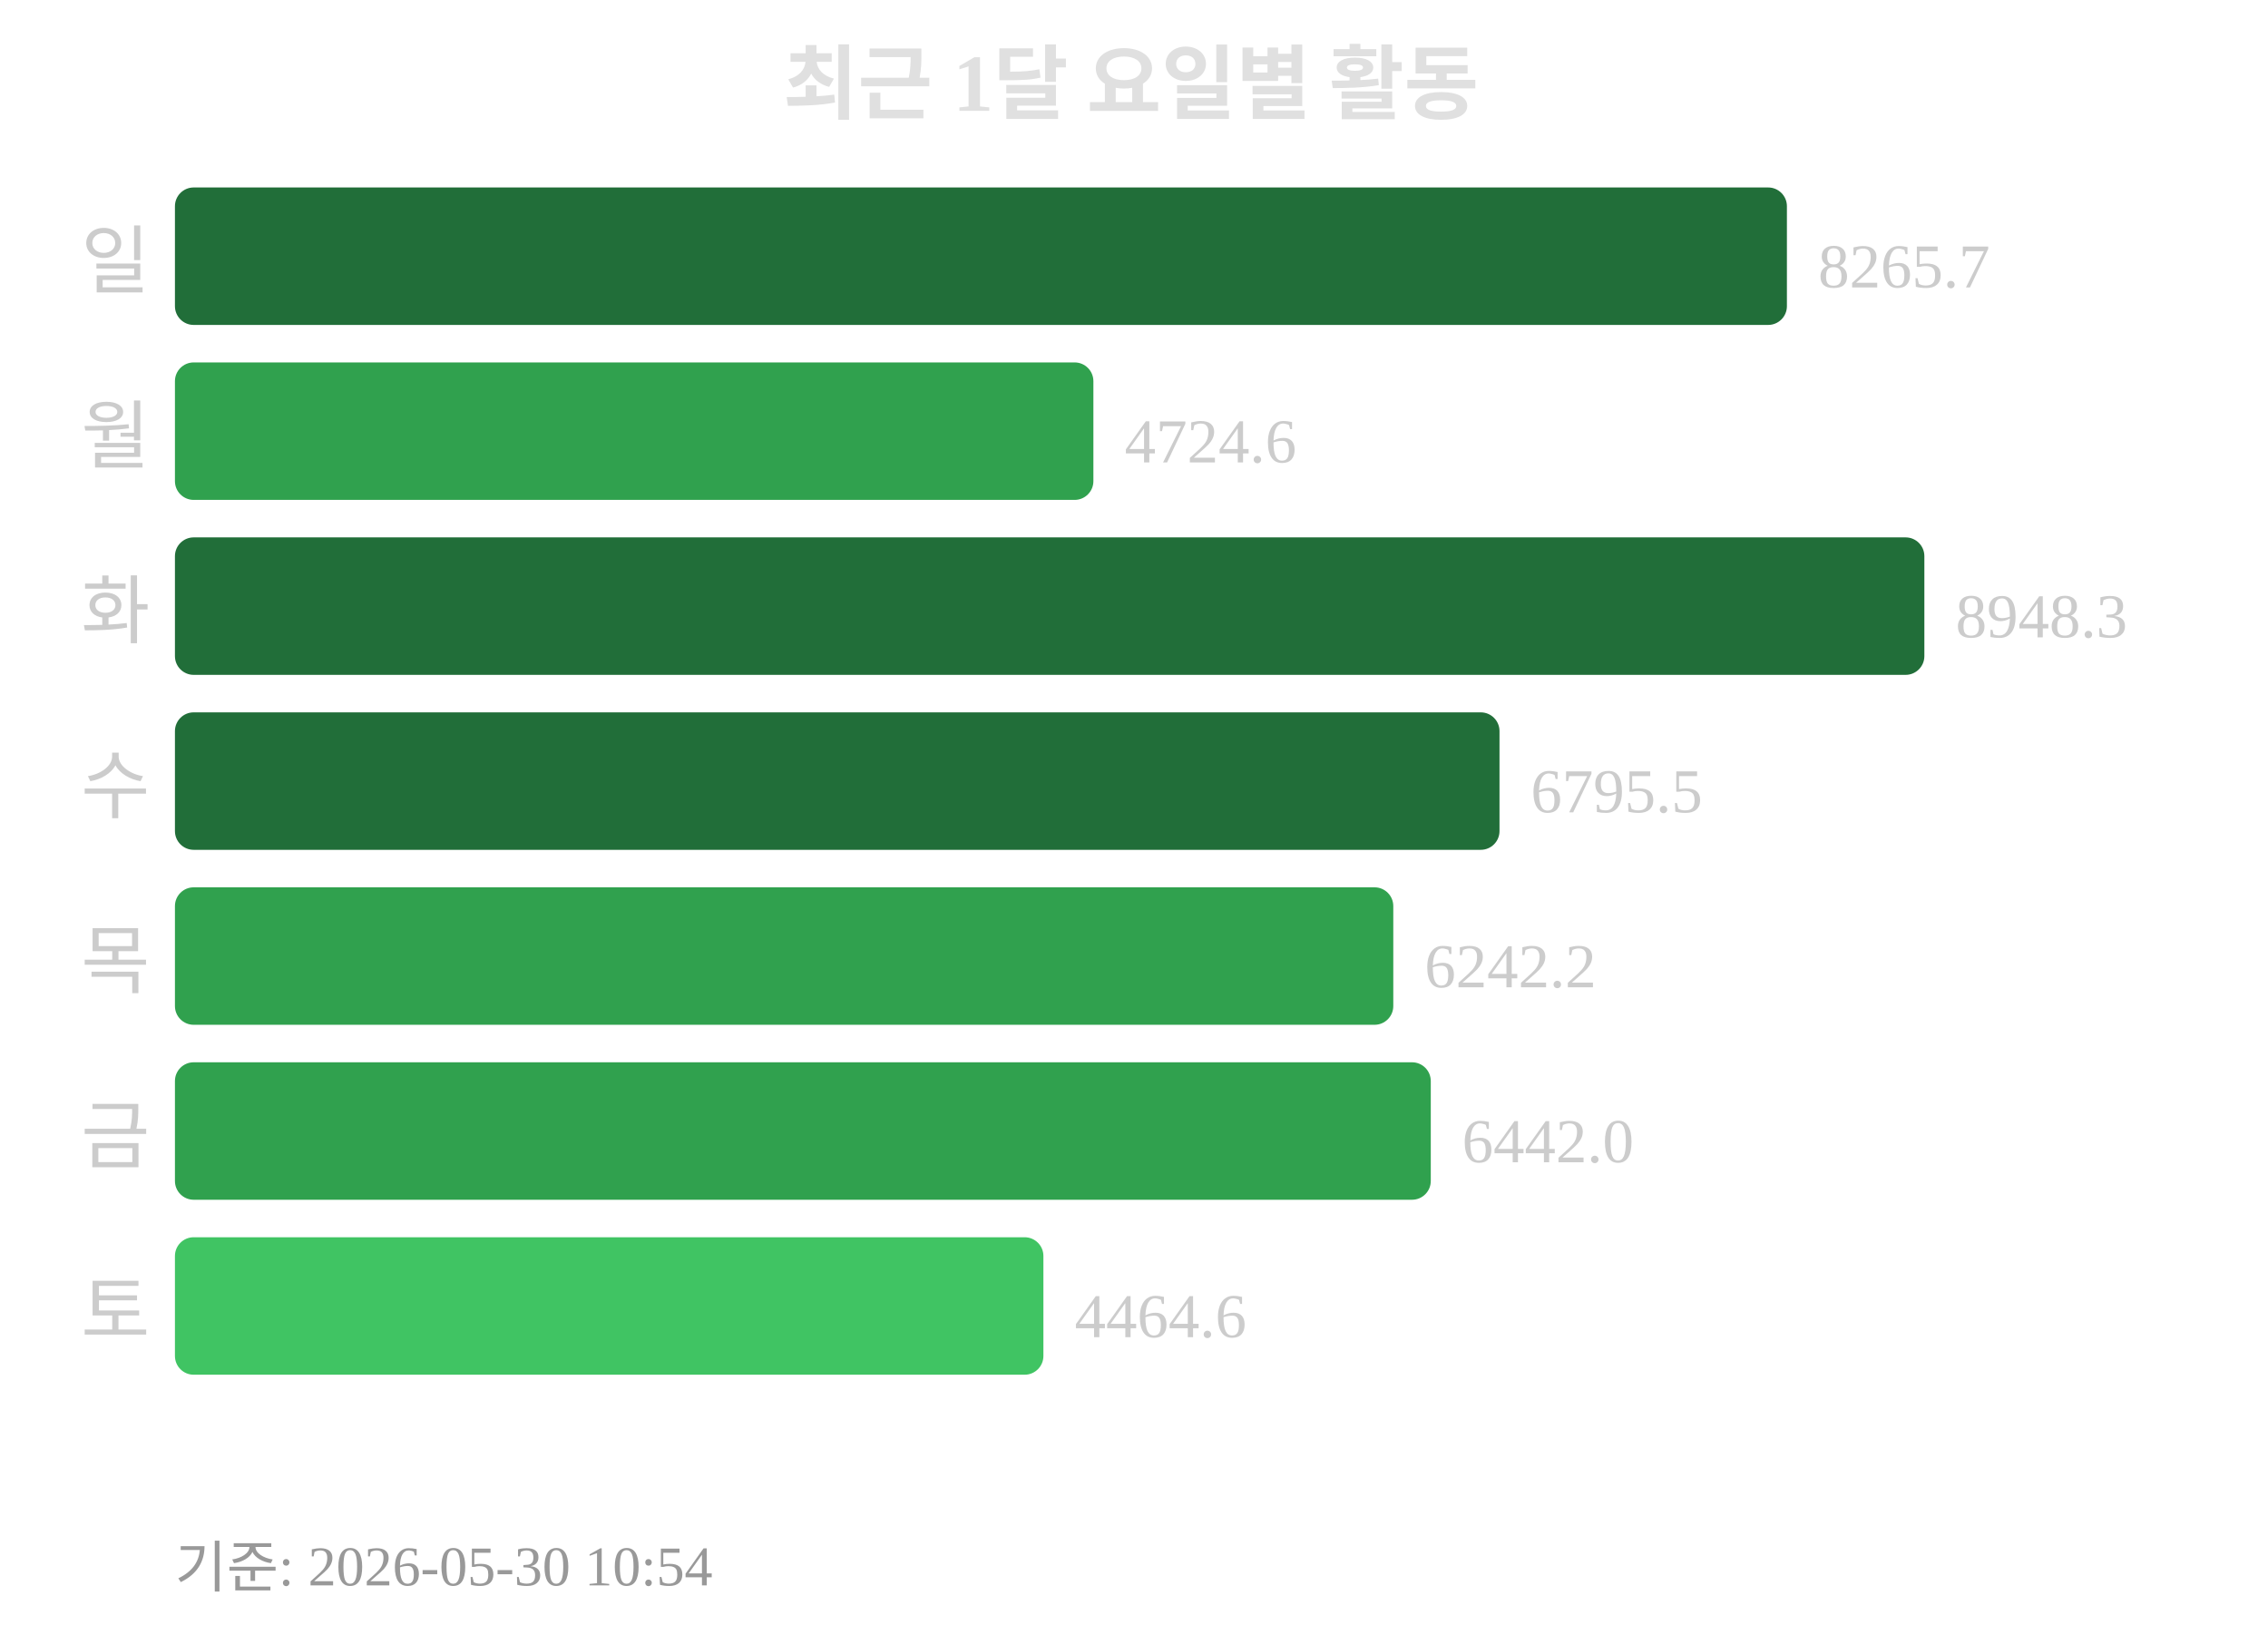
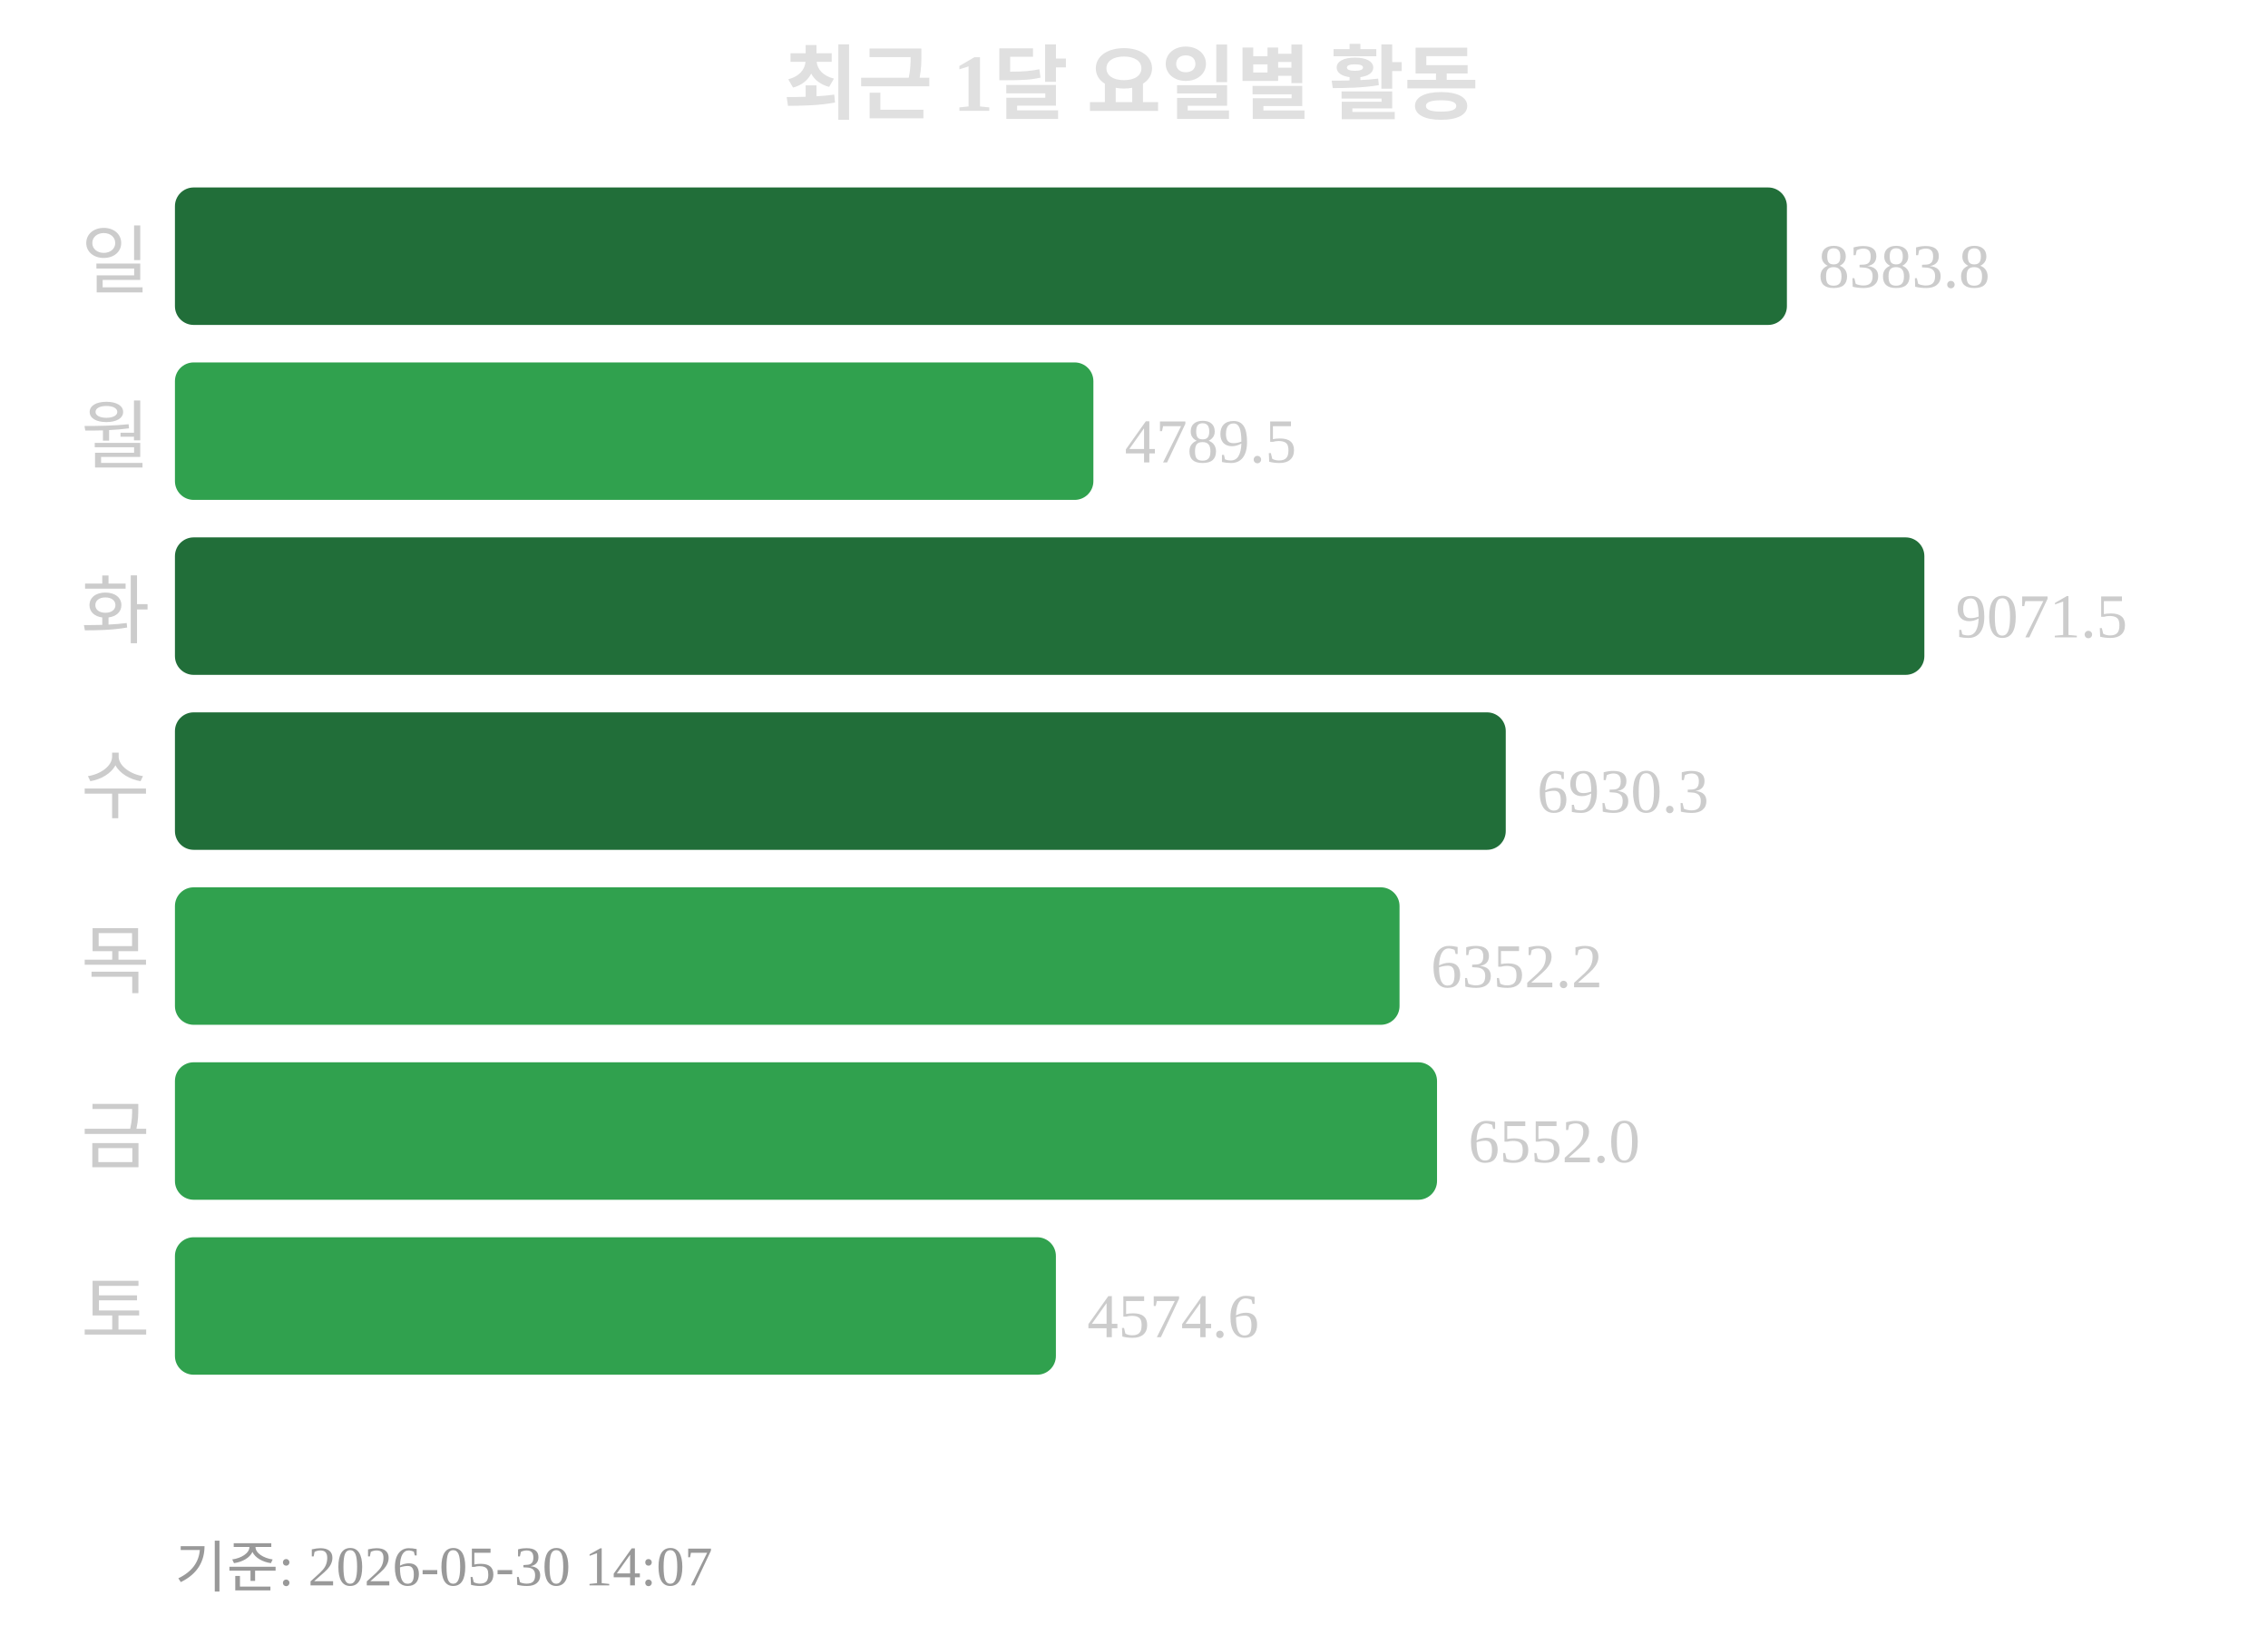
<svg xmlns="http://www.w3.org/2000/svg" width="363" height="260">
  <text x="181" y="18" text-anchor="middle" font-size="13" font-weight="bold" fill="#e0e0e0">최근 1달 요일별 활동</text>
  <text x="24" y="46" text-anchor="end" font-size="12" fill="#cccccc">일</text>
  <rect x="28" y="30" width="258" height="22" rx="3" fill="#216e39" />
-   <text x="291" y="46" font-size="10" fill="#cccccc">8265.7</text>
+   <text x="291" y="46" font-size="10" fill="#cccccc">8383.8</text>
  <text x="24" y="74" text-anchor="end" font-size="12" fill="#cccccc">월</text>
  <rect x="28" y="58" width="147" height="22" rx="3" fill="#30a14e" />
-   <text x="180" y="74" font-size="10" fill="#cccccc">4724.6</text>
+   <text x="180" y="74" font-size="10" fill="#cccccc">4789.5</text>
  <text x="24" y="102" text-anchor="end" font-size="12" fill="#cccccc">화</text>
  <rect x="28" y="86" width="280" height="22" rx="3" fill="#216e39" />
-   <text x="313" y="102" font-size="10" fill="#cccccc">8948.3</text>
+   <text x="313" y="102" font-size="10" fill="#cccccc">9071.5</text>
  <text x="24" y="130" text-anchor="end" font-size="12" fill="#cccccc">수</text>
-   <rect x="28" y="114" width="212" height="22" rx="3" fill="#216e39" />
-   <text x="245" y="130" font-size="10" fill="#cccccc">6795.5</text>
+   <rect x="28" y="114" width="213" height="22" rx="3" fill="#216e39" />
+   <text x="246" y="130" font-size="10" fill="#cccccc">6930.3</text>
  <text x="24" y="158" text-anchor="end" font-size="12" fill="#cccccc">목</text>
-   <rect x="28" y="142" width="195" height="22" rx="3" fill="#30a14e" />
-   <text x="228" y="158" font-size="10" fill="#cccccc">6242.2</text>
+   <rect x="28" y="142" width="196" height="22" rx="3" fill="#30a14e" />
+   <text x="229" y="158" font-size="10" fill="#cccccc">6352.2</text>
  <text x="24" y="186" text-anchor="end" font-size="12" fill="#cccccc">금</text>
-   <rect x="28" y="170" width="201" height="22" rx="3" fill="#30a14e" />
-   <text x="234" y="186" font-size="10" fill="#cccccc">6442.0</text>
+   <rect x="28" y="170" width="202" height="22" rx="3" fill="#30a14e" />
+   <text x="235" y="186" font-size="10" fill="#cccccc">6552.0</text>
  <text x="24" y="214" text-anchor="end" font-size="12" fill="#cccccc">토</text>
-   <rect x="28" y="198" width="139" height="22" rx="3" fill="#40c463" />
-   <text x="172" y="214" font-size="10" fill="#cccccc">4464.6</text>
-   <text x="28" y="254" font-size="9" fill="#999999">기준: 2026-05-30 10:54</text>
+   <rect x="28" y="198" width="141" height="22" rx="3" fill="#30a14e" />
+   <text x="174" y="214" font-size="10" fill="#cccccc">4574.6</text>
+   <text x="28" y="254" font-size="9" fill="#999999">기준: 2026-05-30 14:07</text>
</svg>
